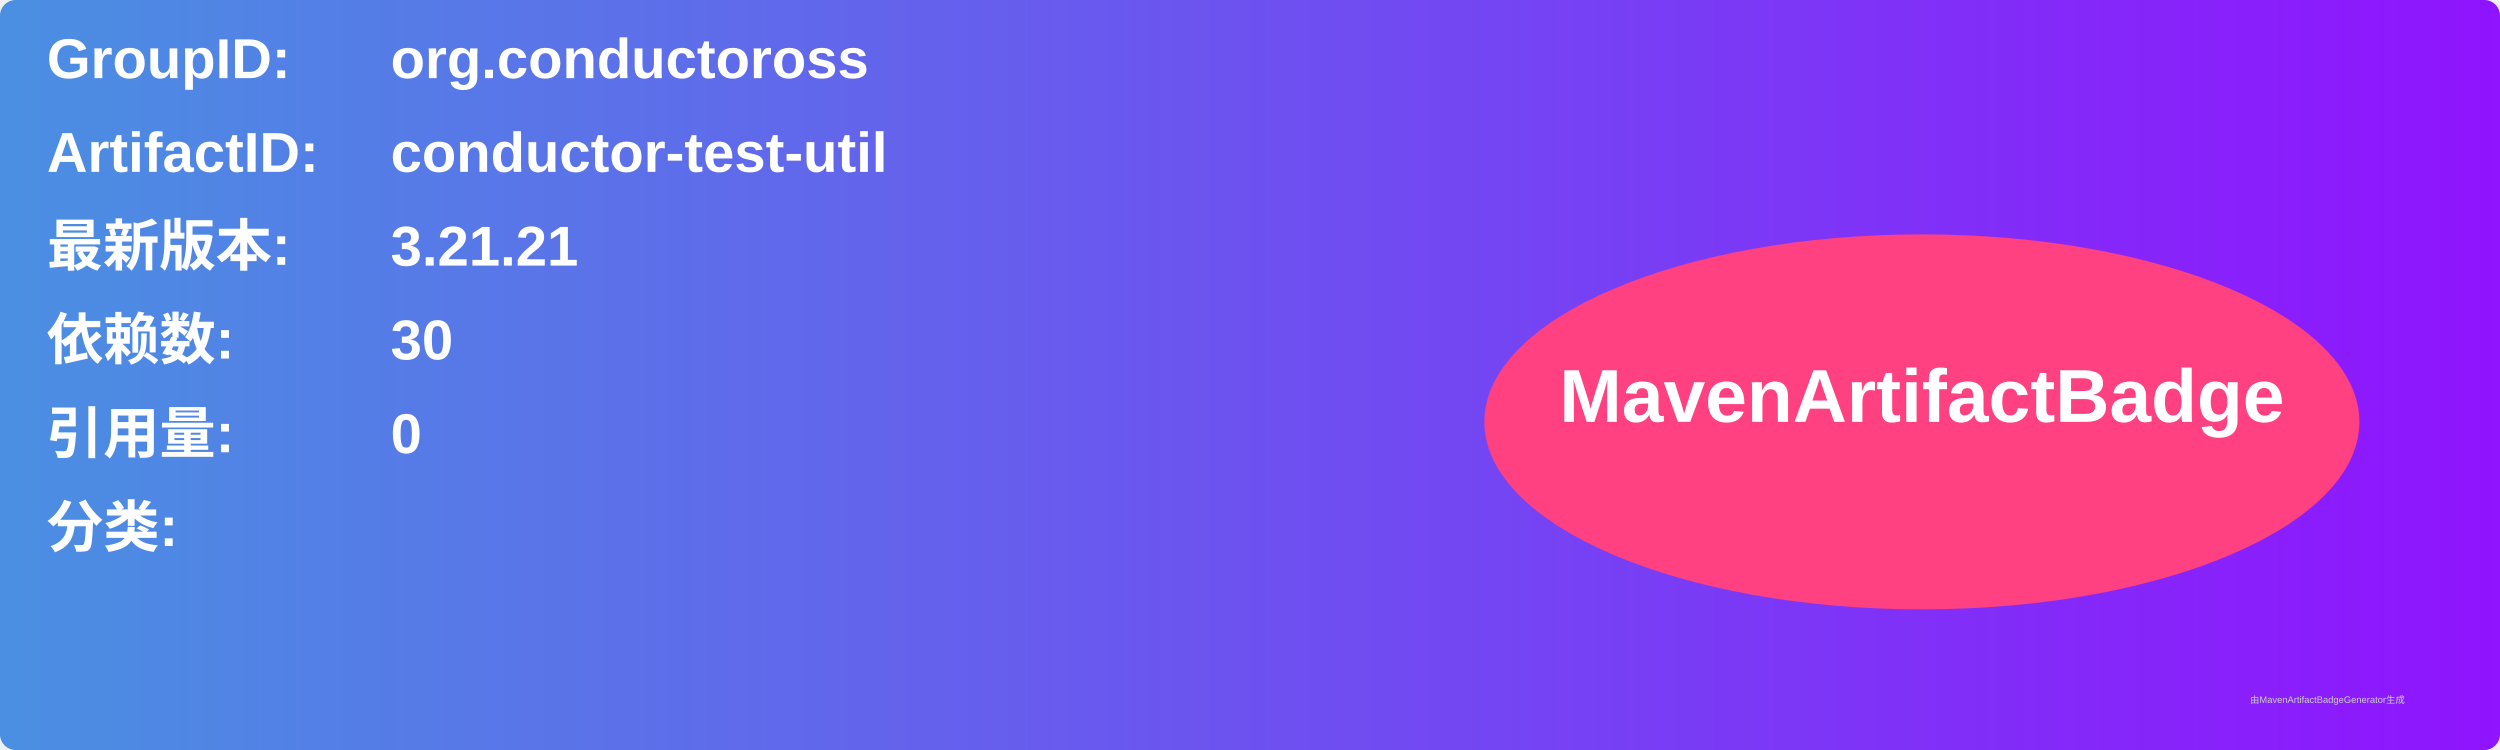
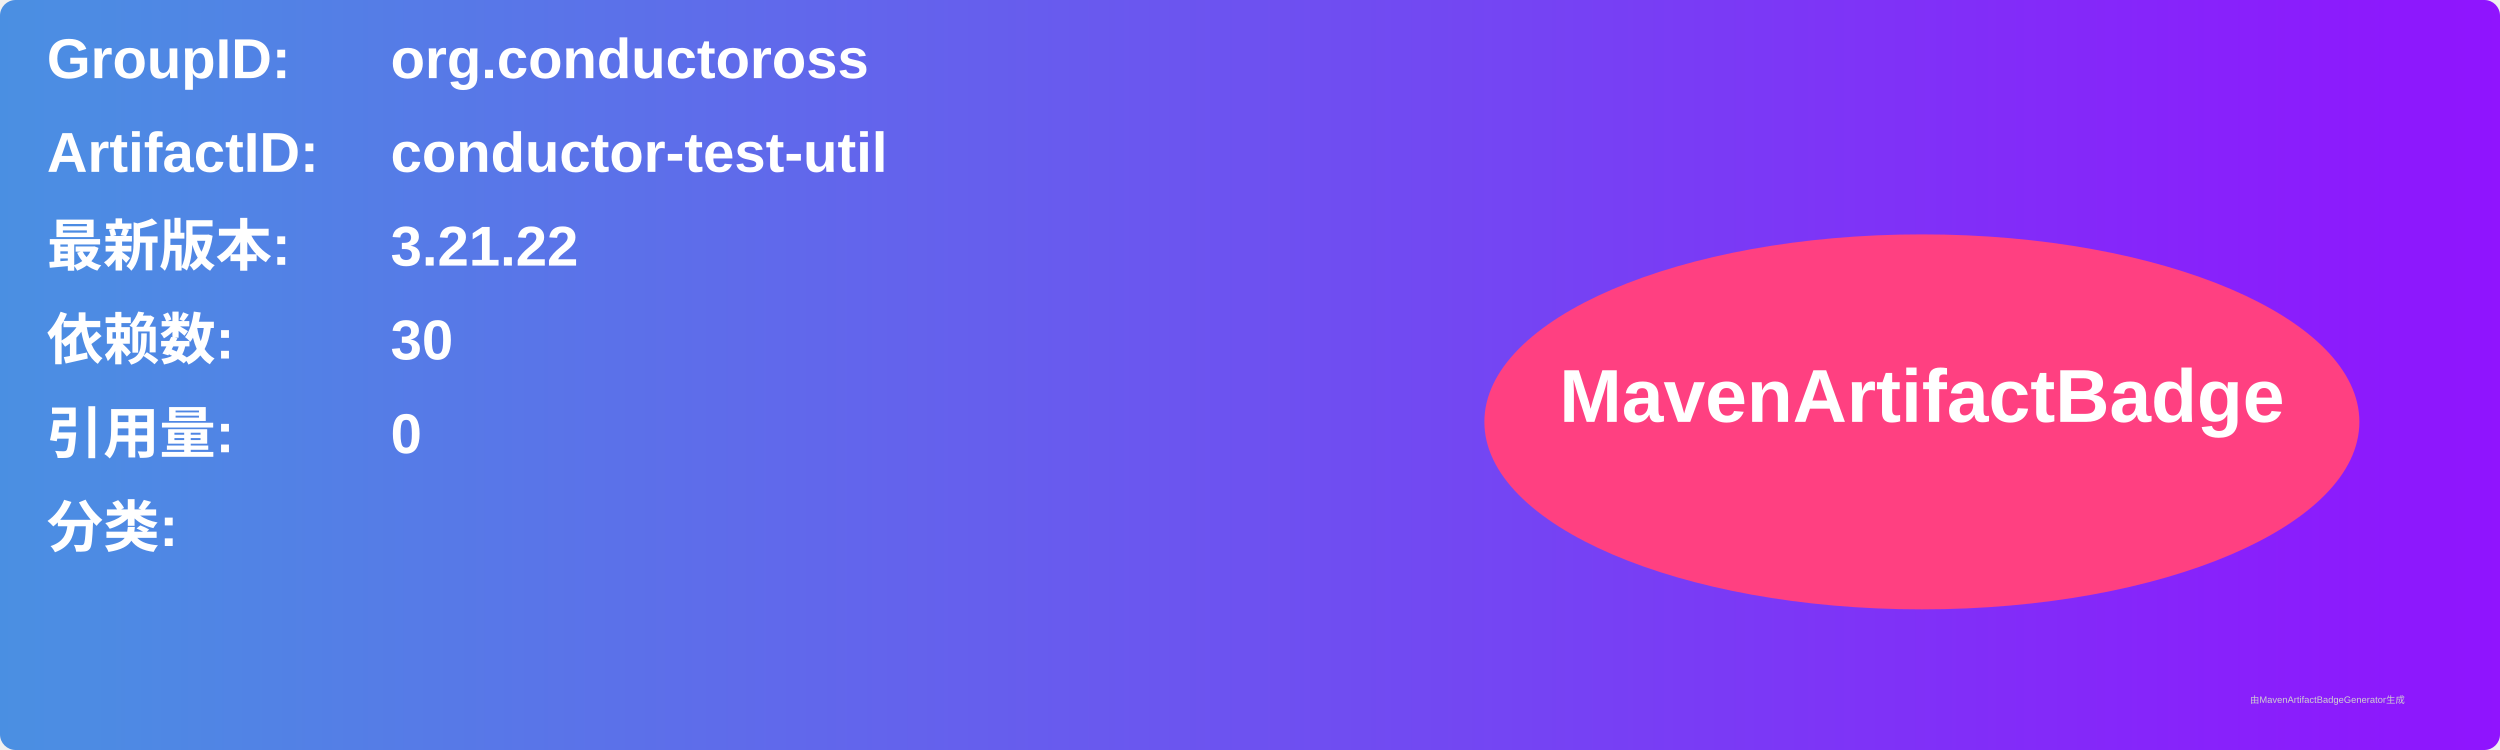
<svg xmlns="http://www.w3.org/2000/svg" width="800" height="240" viewBox="0 0 800 240">
  <linearGradient id="grad" x1="0%" y1="0%" x2="100%" y2="0%">
    <stop offset="0%" stop-color="#4a90e2" />
    <stop offset="100%" stop-color="#9013fe" />
  </linearGradient>
  <rect width="100%" height="100%" rx="5" ry="5" fill="url(#grad)" />
  <g transform="translate(15, 15)">
    <text x="0" y="10" font-family="Arial" font-size="18" fill="white" font-weight="bold" width="260">GroupID:</text>
    <text x="110" y="10" font-family="Arial" font-size="18" fill="white" font-weight="bold" width="460">org.conductoross</text>
    <text x="0" y="40" font-family="Arial" font-size="18" fill="white" font-weight="bold" width="260">ArtifactID:</text>
    <text x="110" y="40" font-family="Arial" font-size="18" fill="white" font-weight="bold" width="460">conductor-test-util</text>
    <text x="0" y="70" font-family="Arial" font-size="18" fill="white" font-weight="bold">最新版本:</text>
    <text x="110" y="70" font-family="Arial" font-size="18" fill="white" font-weight="bold">
-       <tspan font-weight="bold">3.21.21</tspan>
+       <tspan font-weight="bold">3.21.22</tspan>
    </text>
    <text x="0" y="100" font-family="Arial" font-size="18" fill="white" font-weight="bold">依赖数: </text>
    <text x="110" y="100" font-family="Arial" font-size="18" fill="white">
      <tspan font-weight="bold">30</tspan>
    </text>
    <text x="0" y="130" font-family="Arial" font-size="18" fill="white" font-weight="bold">引用量: </text>
    <text x="110" y="130" font-family="Arial" font-size="18" fill="white">
      <tspan font-weight="bold">0</tspan>
    </text>
    <text x="0" y="160" font-family="Arial" font-size="18" fill="white" font-weight="bold">分类:</text>
    <text x="10" y="190" font-family="Arial" font-size="10" fill="white">
      <tspan font-weight="bold" />
    </text>
    <ellipse cx="600" cy="120" rx="140" ry="60" fill="#ff4081" />
    <text x="600" y="120" text-anchor="middle" font-family="Arial" font-size="24" fill="white" font-weight="bold">MavenArtifactBadge</text>
  </g>
  <text x="720" y="225" font-family="Arial" font-size="3" fill="#d0d0d0">由MavenArtifactBadgeGenerator生成</text>
</svg>
